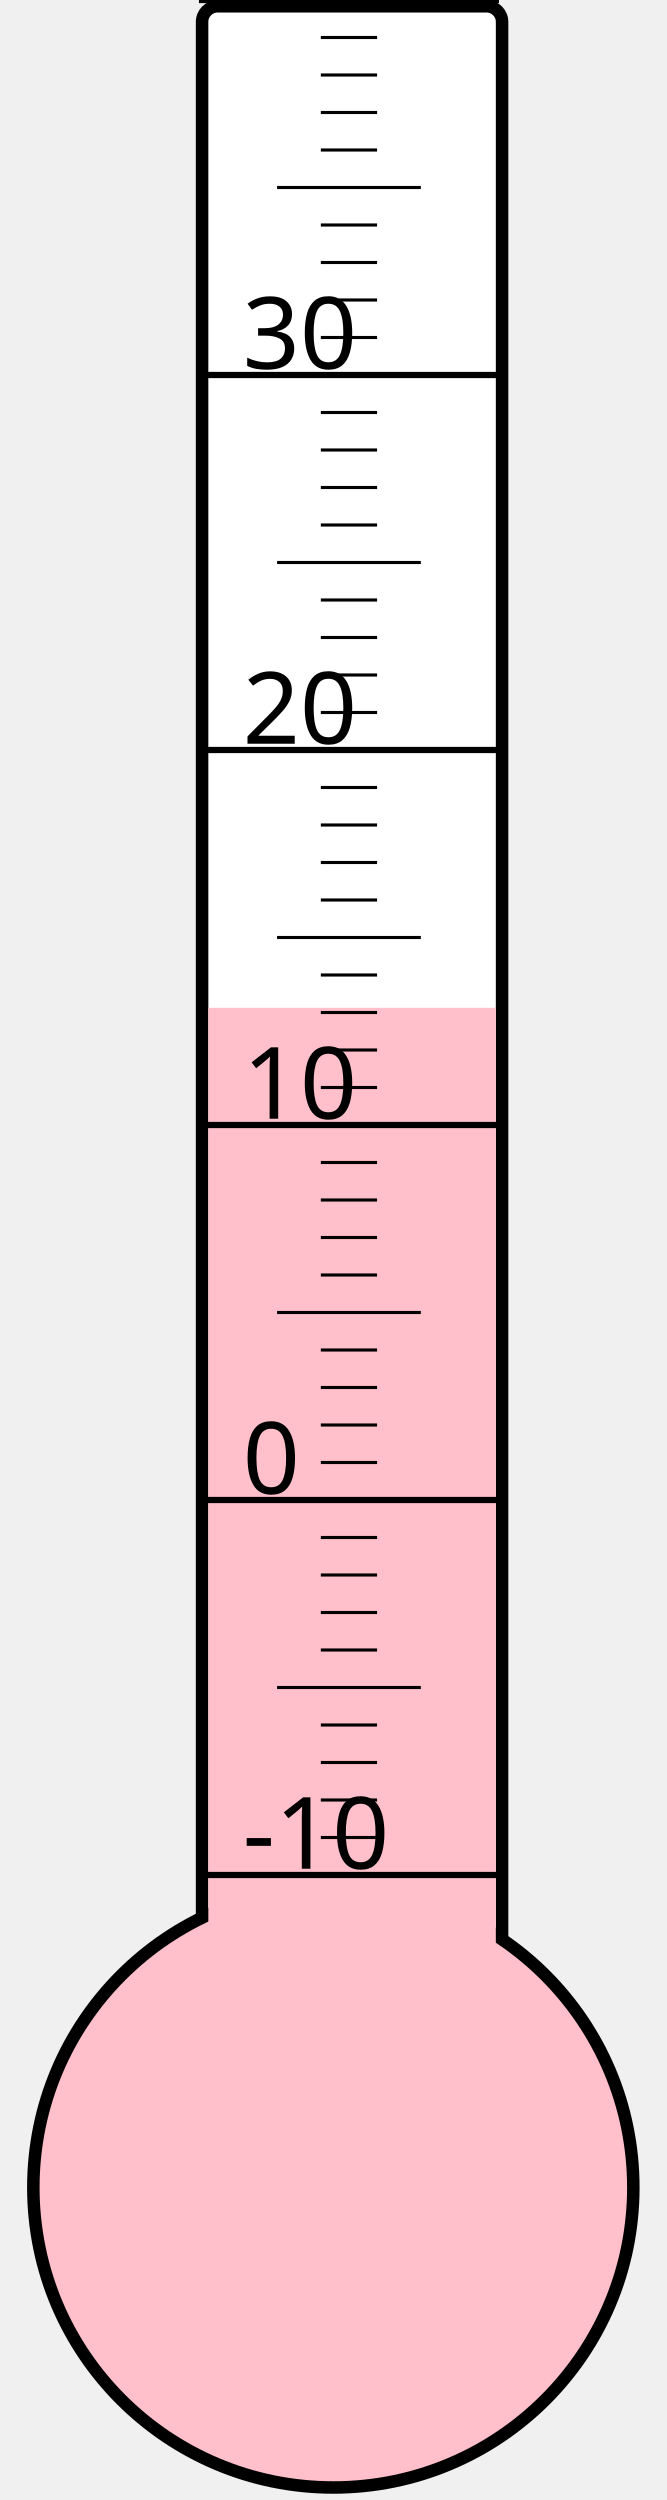
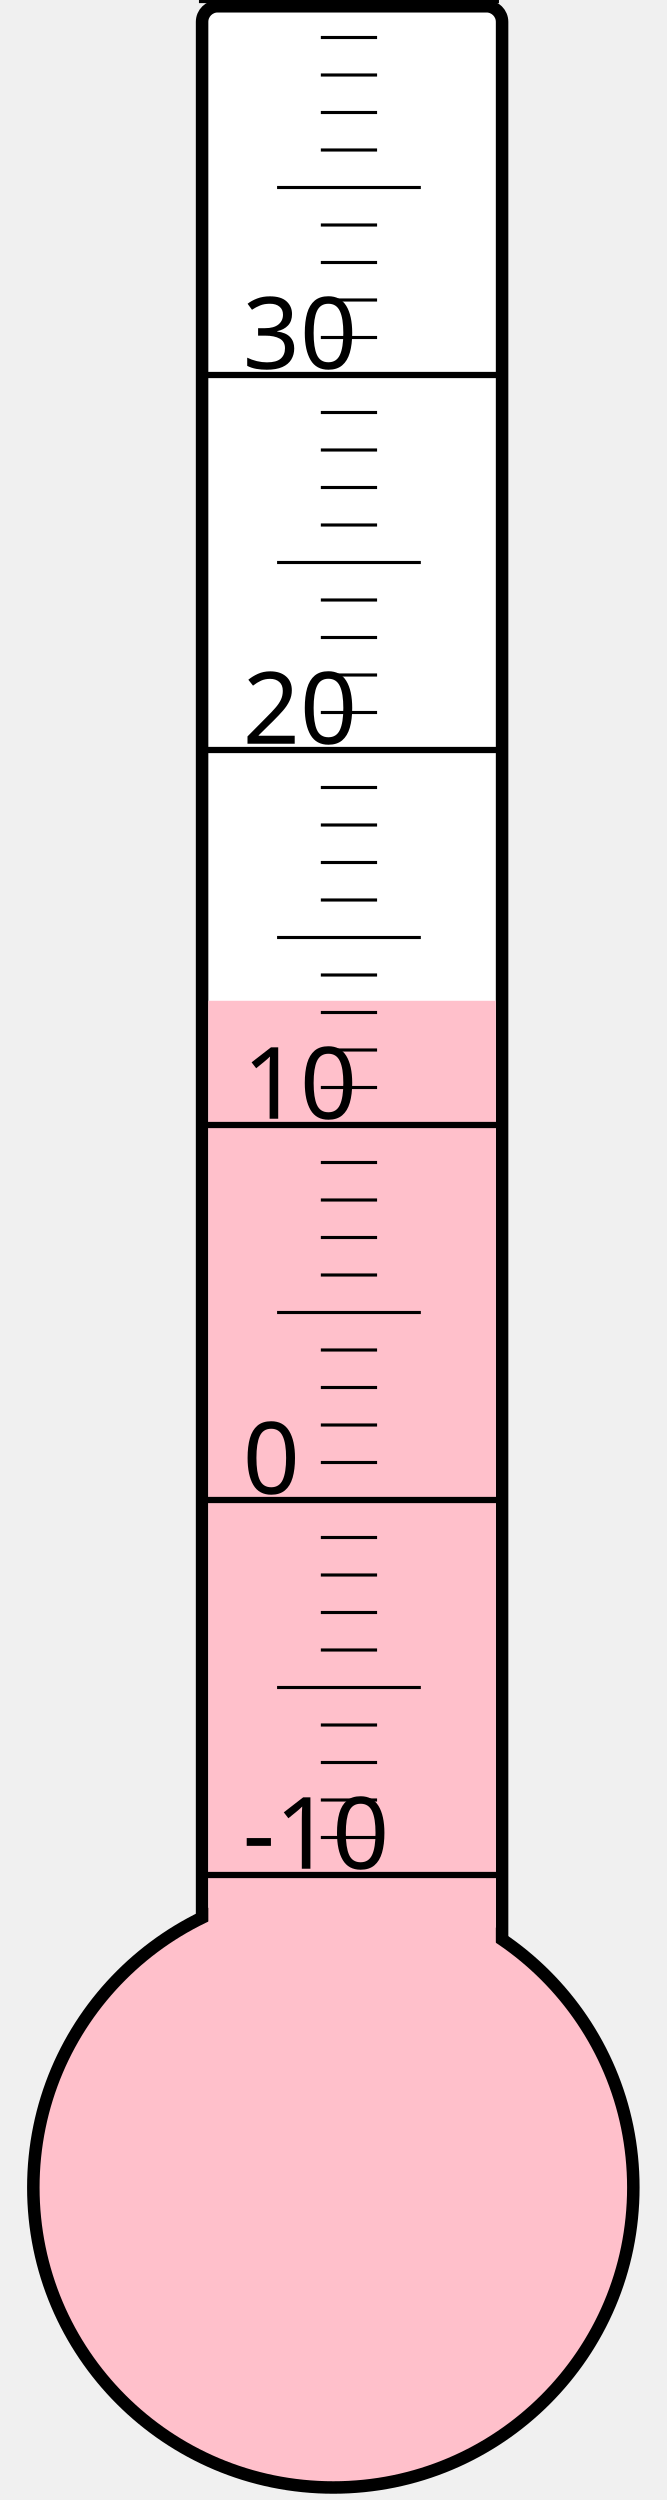
<svg xmlns="http://www.w3.org/2000/svg" width="40px" height="150px" viewBox="0 0 200 800">
  <rect width="200" height="800" x="0" y="0" style="fill: #ffffeb; fill-opacity: 0;" />
  <rect width="96" height="680" x="58" y="2" rx="5" ry="5" style="fill: white; fill-opacity: 1; stroke: black; stroke-width: 4;" />
  <circle cx="100" cy="700" r="96" style="fill: pink; stroke: black; stroke-width: 4;" />
-   <rect width="92" height="377.5" x="60" y="322.5" style="fill: pink; fill-opacity: 1; stroke-width: 0;" />
+   <rect width="92" height="379.75" x="60" y="320.25" style="fill: pink; fill-opacity: 1; stroke-width: 0;" />
  <text x="71" y="598" style="font-family: sans-serif; font-size: 24pt;">-10</text>
  <text x="71" y="478" style="font-family: sans-serif; font-size: 24pt;">0</text>
  <text x="71" y="358" style="font-family: sans-serif; font-size: 24pt;">10</text>
  <text x="71" y="238" style="font-family: sans-serif; font-size: 24pt;">20</text>
  <text x="71" y="118" style="font-family: sans-serif; font-size: 24pt;">30</text>
  <g style="stroke: black;">
    <line x1="57" y1="600" x2="153" y2="600" style="stroke-width: 2;" />
    <line x1="96" y1="588" x2="114" y2="588" style="stroke-width: 1;" />
    <line x1="96" y1="576" x2="114" y2="576" style="stroke-width: 1;" />
    <line x1="96" y1="564" x2="114" y2="564" style="stroke-width: 1;" />
    <line x1="96" y1="552" x2="114" y2="552" style="stroke-width: 1;" />
    <line x1="82" y1="540" x2="128" y2="540" style="stroke-width: 1;" />
    <line x1="96" y1="528" x2="114" y2="528" style="stroke-width: 1;" />
    <line x1="96" y1="516" x2="114" y2="516" style="stroke-width: 1;" />
    <line x1="96" y1="504" x2="114" y2="504" style="stroke-width: 1;" />
    <line x1="96" y1="492" x2="114" y2="492" style="stroke-width: 1;" />
    <line x1="57" y1="480" x2="153" y2="480" style="stroke-width: 2;" />
    <line x1="96" y1="468" x2="114" y2="468" style="stroke-width: 1;" />
    <line x1="96" y1="456" x2="114" y2="456" style="stroke-width: 1;" />
    <line x1="96" y1="444" x2="114" y2="444" style="stroke-width: 1;" />
    <line x1="96" y1="432" x2="114" y2="432" style="stroke-width: 1;" />
    <line x1="82" y1="420" x2="128" y2="420" style="stroke-width: 1;" />
    <line x1="96" y1="408" x2="114" y2="408" style="stroke-width: 1;" />
    <line x1="96" y1="396" x2="114" y2="396" style="stroke-width: 1;" />
    <line x1="96" y1="384" x2="114" y2="384" style="stroke-width: 1;" />
    <line x1="96" y1="372" x2="114" y2="372" style="stroke-width: 1;" />
    <line x1="57" y1="360" x2="153" y2="360" style="stroke-width: 2;" />
    <line x1="96" y1="348" x2="114" y2="348" style="stroke-width: 1;" />
    <line x1="96" y1="336" x2="114" y2="336" style="stroke-width: 1;" />
    <line x1="96" y1="324" x2="114" y2="324" style="stroke-width: 1;" />
    <line x1="96" y1="312" x2="114" y2="312" style="stroke-width: 1;" />
    <line x1="82" y1="300" x2="128" y2="300" style="stroke-width: 1;" />
    <line x1="96" y1="288" x2="114" y2="288" style="stroke-width: 1;" />
    <line x1="96" y1="276" x2="114" y2="276" style="stroke-width: 1;" />
    <line x1="96" y1="264" x2="114" y2="264" style="stroke-width: 1;" />
    <line x1="96" y1="252" x2="114" y2="252" style="stroke-width: 1;" />
    <line x1="57" y1="240" x2="153" y2="240" style="stroke-width: 2;" />
    <line x1="96" y1="228" x2="114" y2="228" style="stroke-width: 1;" />
    <line x1="96" y1="216" x2="114" y2="216" style="stroke-width: 1;" />
    <line x1="96" y1="204" x2="114" y2="204" style="stroke-width: 1;" />
    <line x1="96" y1="192" x2="114" y2="192" style="stroke-width: 1;" />
    <line x1="82" y1="180" x2="128" y2="180" style="stroke-width: 1;" />
    <line x1="96" y1="168" x2="114" y2="168" style="stroke-width: 1;" />
    <line x1="96" y1="156" x2="114" y2="156" style="stroke-width: 1;" />
    <line x1="96" y1="144" x2="114" y2="144" style="stroke-width: 1;" />
    <line x1="96" y1="132" x2="114" y2="132" style="stroke-width: 1;" />
    <line x1="57" y1="120" x2="153" y2="120" style="stroke-width: 2;" />
    <line x1="96" y1="108" x2="114" y2="108" style="stroke-width: 1;" />
    <line x1="96" y1="96" x2="114" y2="96" style="stroke-width: 1;" />
    <line x1="96" y1="84" x2="114" y2="84" style="stroke-width: 1;" />
    <line x1="96" y1="72" x2="114" y2="72" style="stroke-width: 1;" />
    <line x1="82" y1="60" x2="128" y2="60" style="stroke-width: 1;" />
    <line x1="96" y1="48" x2="114" y2="48" style="stroke-width: 1;" />
    <line x1="96" y1="36" x2="114" y2="36" style="stroke-width: 1;" />
    <line x1="96" y1="24" x2="114" y2="24" style="stroke-width: 1;" />
    <line x1="96" y1="12" x2="114" y2="12" style="stroke-width: 1;" />
    <line x1="57" y1="0" x2="153" y2="0" style="stroke-width: 2;" />
  </g>
</svg>
